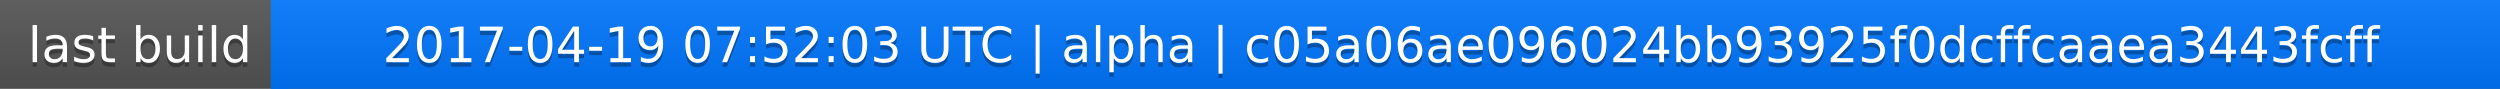
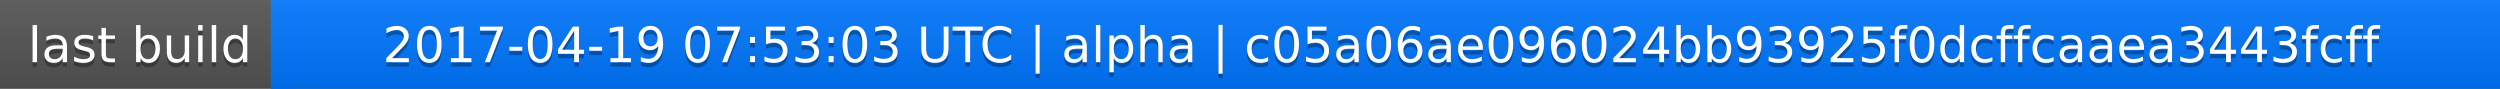
<svg xmlns="http://www.w3.org/2000/svg" width="563" height="20">
  <linearGradient id="a" x2="0" y2="100%">
    <stop offset="0" stop-color="#bbb" stop-opacity=".1" />
    <stop offset="1" stop-opacity=".1" />
  </linearGradient>
  <rect rx="0" width="563" height="20" fill="#555" />
  <rect rx="0" x="61" width="502" height="20" fill="#07f" />
  <path fill="#07f" d="M61 0h4v20h-4z" />
  <rect rx="0" width="563" height="20" fill="url(#a)" />
  <g fill="#fff" text-anchor="middle" font-family="DejaVu Sans,Verdana,Geneva,sans-serif" font-size="11">
    <text x="31.5" y="15" fill="#010101" fill-opacity=".3">last build</text>
    <text x="31.5" y="14">last build</text>
-     <text x="311" y="15" fill="#010101" fill-opacity=".3">2017-04-19 07:52:03 UTC | alpha | c05a06ae096024bb93925f0dcffcaaea3443fcff</text>
-     <text x="311" y="14">2017-04-19 07:52:03 UTC | alpha | c05a06ae096024bb93925f0dcffcaaea3443fcff</text>
+     <text x="311" y="15" fill="#010101" fill-opacity=".3">2017-04-19 07:53:03 UTC | alpha | c05a06ae096024bb93925f0dcffcaaea3443fcff</text>
+     <text x="311" y="14">2017-04-19 07:53:03 UTC | alpha | c05a06ae096024bb93925f0dcffcaaea3443fcff</text>
  </g>
</svg>
